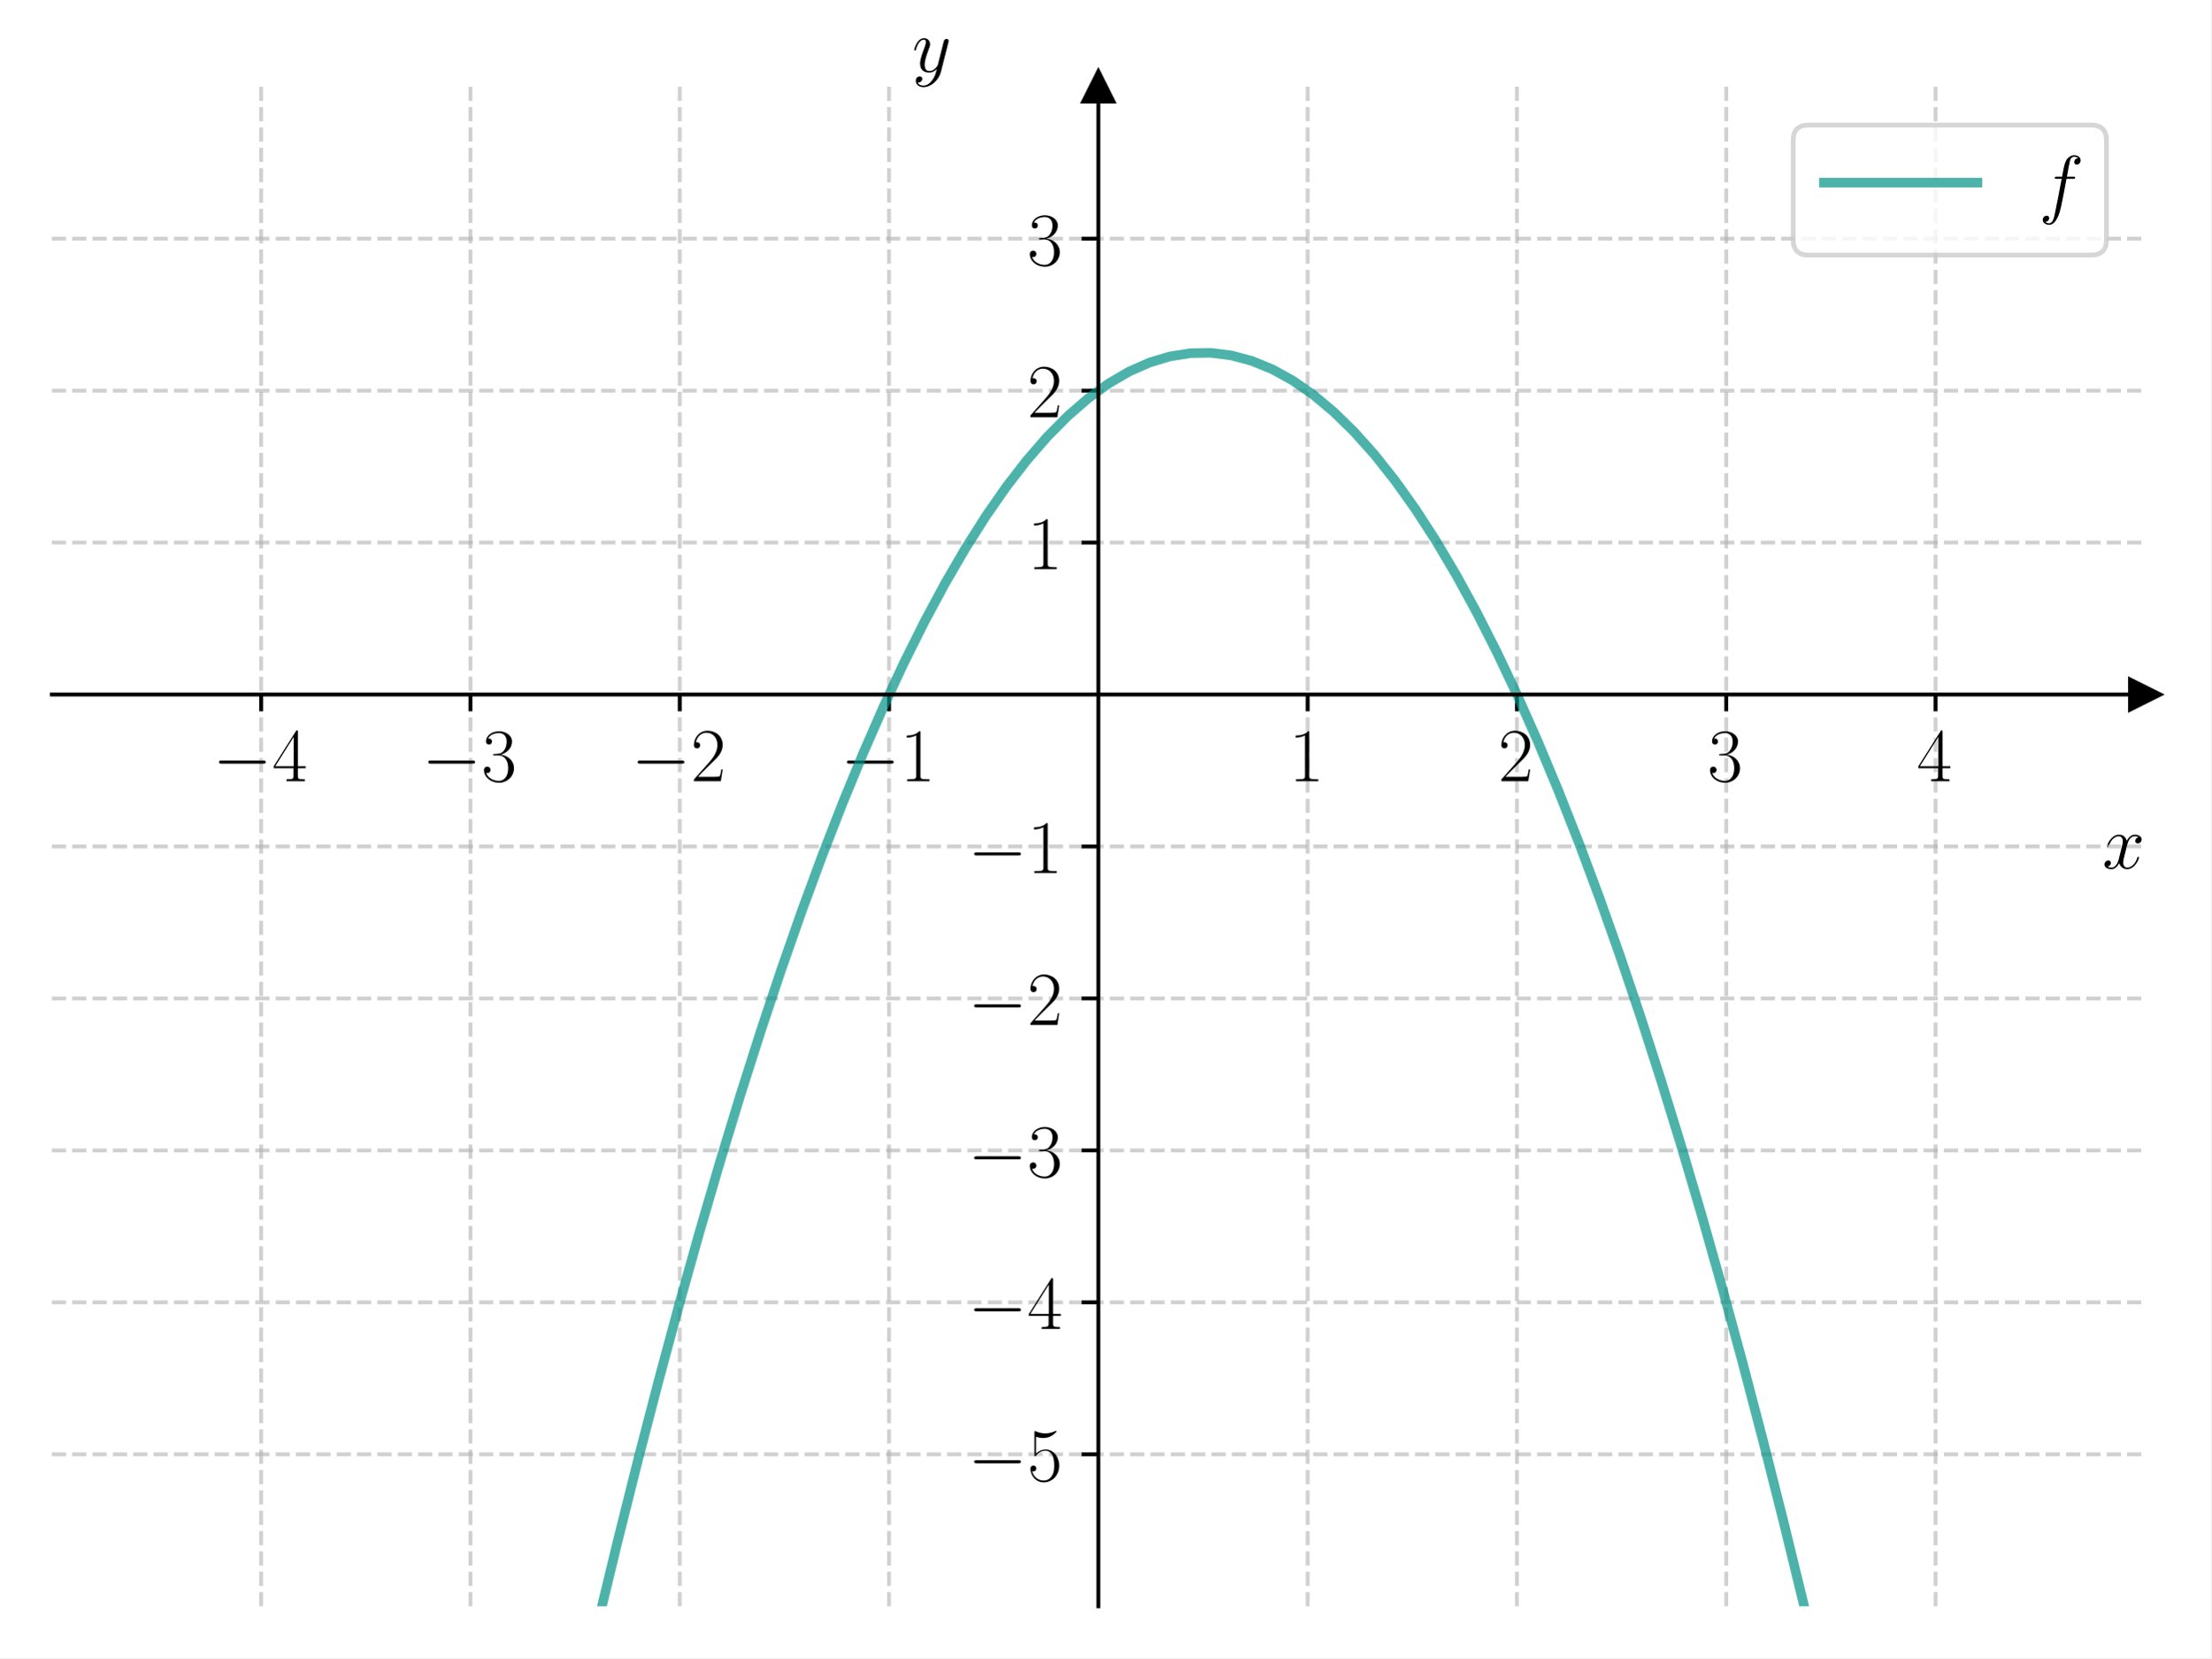
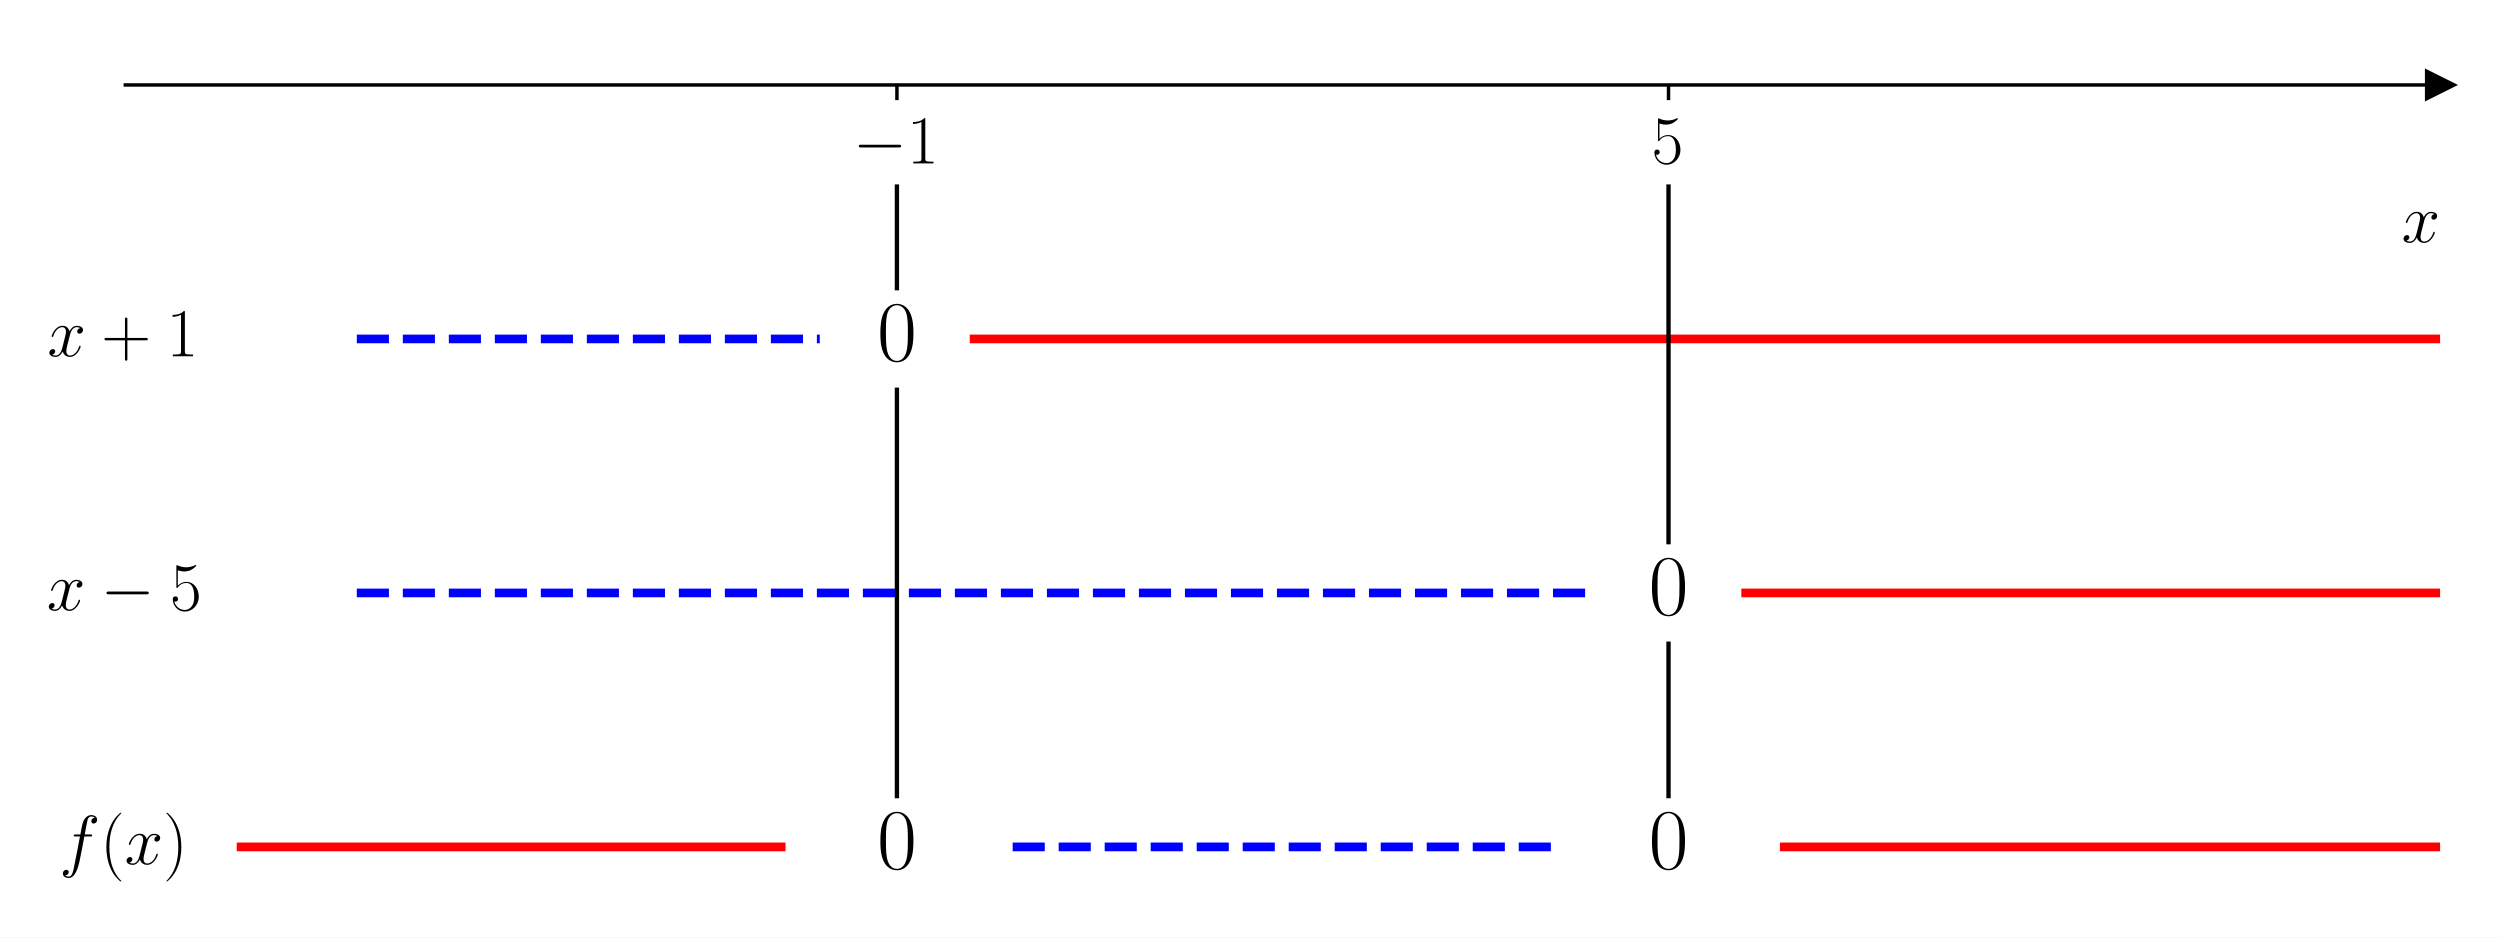
- <svg xmlns="http://www.w3.org/2000/svg" xmlns:xlink="http://www.w3.org/1999/xlink" width="460.8pt" height="345.6pt" viewBox="0 0 460.8 345.6" version="1.1">
+ <svg xmlns="http://www.w3.org/2000/svg" xmlns:xlink="http://www.w3.org/1999/xlink" width="576pt" height="216pt" viewBox="0 0 576 216" version="1.1">
  <defs>
    <style type="text/css">*{stroke-linejoin: round; stroke-linecap: butt}</style>
  </defs>
  <g id="figure_1">
    <g id="patch_1">
-       <path d="M 0 345.6  L 460.8 345.6  L 460.8 0  L 0 0  z " style="fill: #ffffff" />
+       <path d="M 0 216  L 576 216  L 576 0  L 0 0  z " style="fill: #ffffff" />
    </g>
    <g id="axes_1">
      <g id="patch_2">
-         <path d="M 10.8 334.8  L 447 334.8  L 447 18.065  L 10.8 18.065  z " style="fill: #ffffff" />
+         <path d="M 28.878 203.904  L 562.2 203.904  L 562.2 10.8  L 28.878 10.8  z " style="fill: #ffffff" />
      </g>
      <g id="matplotlib.axis_1">
        <g id="xtick_1">
          <g id="line2d_1">
-             <path d="M 54.42 334.8  L 54.42 18.065  " clip-path="url(#p8aa4bbf07a)" style="fill: none; stroke-dasharray: 2.96,1.28; stroke-dashoffset: 0; stroke: #b0b0b0; stroke-opacity: 0.6; stroke-width: 0.8" />
-           </g>
-           <g id="line2d_2">
            <defs>
-               <path id="m2df4d22ba0" d="M 0 0  L 0 3.5  " style="stroke: #000000; stroke-width: 0.8" />
+               <path id="m92ecb349c2" d="M 0 0  L 0 3.5  " style="stroke: #000000; stroke-width: 0.8" />
            </defs>
            <g>
-               <use xlink:href="#m2df4d22ba0" x="54.42" y="144.759" style="stroke: #000000; stroke-width: 0.8" />
+               <use xlink:href="#m92ecb349c2" x="206.652" y="19.577" style="stroke: #000000; stroke-width: 0.8" />
            </g>
          </g>
          <g id="text_1">
-             <g transform="translate(44.31901 162.8283) scale(0.16 -0.16)">
+             <g transform="translate(196.551 37.64703) scale(0.16 -0.16)">
              <defs>
                <path id="CMSY10-0" d="M 4218 1472  C 4326 1472 4442 1472 4442 1600  C 4442 1728 4326 1728 4218 1728  L 755 1728  C 646 1728 531 1728 531 1600  C 531 1472 646 1472 755 1472  L 4218 1472  z " transform="scale(0.015625)" />
-                 <path id="CMR17-34" d="M 2150 4122  C 2150 4256 2144 4256 2029 4256  L 128 1254  L 128 1088  L 1779 1088  L 1779 457  C 1779 224 1766 160 1318 160  L 1197 160  L 1197 0  C 1402 0 1747 0 1965 0  C 2182 0 2528 0 2733 0  L 2733 160  L 2611 160  C 2163 160 2150 224 2150 457  L 2150 1088  L 2803 1088  L 2803 1254  L 2150 1254  L 2150 4122  z M 1798 3703  L 1798 1254  L 256 1254  L 1798 3703  z " transform="scale(0.015625)" />
-               </defs>
-               <use xlink:href="#CMSY10-0" transform="scale(0.996264)" />
-               <use xlink:href="#CMR17-34" transform="translate(77.48747 0) scale(0.996264)" />
-             </g>
-           </g>
-         </g>
-         <g id="xtick_2">
-           <g id="line2d_3">
-             <path d="M 98.04 334.8  L 98.04 18.065  " clip-path="url(#p8aa4bbf07a)" style="fill: none; stroke-dasharray: 2.96,1.28; stroke-dashoffset: 0; stroke: #b0b0b0; stroke-opacity: 0.6; stroke-width: 0.8" />
-           </g>
-           <g id="line2d_4">
-             <g>
-               <use xlink:href="#m2df4d22ba0" x="98.04" y="144.759" style="stroke: #000000; stroke-width: 0.8" />
-             </g>
-           </g>
-           <g id="text_2">
-             <g transform="translate(87.93901 162.8283) scale(0.16 -0.16)">
-               <defs>
-                 <path id="CMR17-33" d="M 1414 2157  C 1984 2157 2234 1662 2234 1090  C 2234 320 1824 25 1453 25  C 1114 25 563 194 390 693  C 422 680 454 680 486 680  C 640 680 755 782 755 948  C 755 1133 614 1216 486 1216  C 378 1216 211 1165 211 926  C 211 335 787 -128 1466 -128  C 2176 -128 2720 430 2720 1085  C 2720 1707 2208 2157 1600 2227  C 2086 2328 2554 2756 2554 3329  C 2554 3820 2048 4179 1472 4179  C 890 4179 378 3829 378 3329  C 378 3110 544 3072 627 3072  C 762 3072 877 3155 877 3321  C 877 3486 762 3569 627 3569  C 602 3569 570 3569 544 3557  C 730 3959 1235 4032 1459 4032  C 1683 4032 2106 3925 2106 3320  C 2106 3143 2080 2828 1862 2550  C 1670 2304 1453 2304 1242 2284  C 1210 2284 1062 2269 1037 2269  C 992 2263 966 2257 966 2208  C 966 2163 973 2157 1101 2157  L 1414 2157  z " transform="scale(0.015625)" />
-               </defs>
-               <use xlink:href="#CMSY10-0" transform="scale(0.996264)" />
-               <use xlink:href="#CMR17-33" transform="translate(77.48747 0) scale(0.996264)" />
-             </g>
-           </g>
-         </g>
-         <g id="xtick_3">
-           <g id="line2d_5">
-             <path d="M 141.66 334.8  L 141.66 18.065  " clip-path="url(#p8aa4bbf07a)" style="fill: none; stroke-dasharray: 2.96,1.28; stroke-dashoffset: 0; stroke: #b0b0b0; stroke-opacity: 0.6; stroke-width: 0.8" />
-           </g>
-           <g id="line2d_6">
-             <g>
-               <use xlink:href="#m2df4d22ba0" x="141.66" y="144.759" style="stroke: #000000; stroke-width: 0.8" />
-             </g>
-           </g>
-           <g id="text_3">
-             <g transform="translate(131.559 162.8283) scale(0.16 -0.16)">
-               <defs>
-                 <path id="CMR17-32" d="M 2669 989  L 2554 989  C 2490 536 2438 459 2413 420  C 2381 369 1920 369 1830 369  L 602 369  C 832 619 1280 1072 1824 1597  C 2214 1967 2669 2402 2669 3035  C 2669 3790 2067 4224 1395 4224  C 691 4224 262 3604 262 3030  C 262 2780 448 2748 525 2748  C 589 2748 781 2787 781 3010  C 781 3207 614 3264 525 3264  C 486 3264 448 3258 422 3245  C 544 3790 915 4058 1306 4058  C 1862 4058 2227 3617 2227 3035  C 2227 2479 1901 2000 1536 1584  L 262 146  L 262 0  L 2515 0  L 2669 989  z " transform="scale(0.015625)" />
-               </defs>
-               <use xlink:href="#CMSY10-0" transform="scale(0.996264)" />
-               <use xlink:href="#CMR17-32" transform="translate(77.48747 0) scale(0.996264)" />
-             </g>
-           </g>
-         </g>
-         <g id="xtick_4">
-           <g id="line2d_7">
-             <path d="M 185.28 334.8  L 185.28 18.065  " clip-path="url(#p8aa4bbf07a)" style="fill: none; stroke-dasharray: 2.96,1.28; stroke-dashoffset: 0; stroke: #b0b0b0; stroke-opacity: 0.6; stroke-width: 0.8" />
-           </g>
-           <g id="line2d_8">
-             <g>
-               <use xlink:href="#m2df4d22ba0" x="185.28" y="144.759" style="stroke: #000000; stroke-width: 0.8" />
-             </g>
-           </g>
-           <g id="text_4">
-             <g transform="translate(175.179 162.8283) scale(0.16 -0.16)">
-               <defs>
                <path id="CMR17-31" d="M 1702 4058  C 1702 4192 1696 4192 1606 4192  C 1357 3916 979 3827 621 3827  C 602 3827 570 3827 563 3808  C 557 3795 557 3782 557 3648  C 755 3648 1088 3686 1344 3839  L 1344 461  C 1344 236 1331 160 781 160  L 589 160  L 589 0  C 896 0 1216 0 1523 0  C 1830 0 2150 0 2458 0  L 2458 160  L 2266 160  C 1715 160 1702 230 1702 458  L 1702 4058  z " transform="scale(0.015625)" />
              </defs>
              <use xlink:href="#CMSY10-0" transform="scale(0.996264)" />
              <use xlink:href="#CMR17-31" transform="translate(77.48747 0) scale(0.996264)" />
            </g>
          </g>
        </g>
-         <g id="xtick_5">
-           <g id="line2d_9">
-             <path d="M 272.52 334.8  L 272.52 18.065  " clip-path="url(#p8aa4bbf07a)" style="fill: none; stroke-dasharray: 2.96,1.28; stroke-dashoffset: 0; stroke: #b0b0b0; stroke-opacity: 0.6; stroke-width: 0.8" />
-           </g>
-           <g id="line2d_10">
+         <g id="xtick_2">
+           <g id="line2d_2">
            <g>
-               <use xlink:href="#m2df4d22ba0" x="272.52" y="144.759" style="stroke: #000000; stroke-width: 0.8" />
+               <use xlink:href="#m92ecb349c2" x="384.426" y="19.577" style="stroke: #000000; stroke-width: 0.8" />
            </g>
          </g>
-           <g id="text_5">
-             <g transform="translate(268.618 162.8283) scale(0.16 -0.16)">
-               <use xlink:href="#CMR17-31" transform="scale(0.996264)" />
+           <g id="text_2">
+             <g transform="translate(380.524 37.64703) scale(0.16 -0.16)">
+               <defs>
+                 <path id="CMR17-35" d="M 730 3692  C 794 3666 1056 3584 1325 3584  C 1920 3584 2246 3911 2432 4100  C 2432 4157 2432 4192 2394 4192  C 2387 4192 2374 4192 2323 4163  C 2099 4058 1837 3973 1517 3973  C 1325 3973 1037 3999 723 4139  C 653 4171 640 4171 634 4171  C 602 4171 595 4164 595 4037  L 595 2203  C 595 2089 595 2057 659 2057  C 691 2057 704 2070 736 2114  C 941 2401 1222 2522 1542 2522  C 1766 2522 2246 2382 2246 1289  C 2246 1085 2246 715 2054 421  C 1894 159 1645 25 1370 25  C 947 25 518 320 403 814  C 429 807 480 795 506 795  C 589 795 749 840 749 1038  C 749 1210 627 1280 506 1280  C 358 1280 262 1190 262 1011  C 262 454 704 -128 1382 -128  C 2042 -128 2669 440 2669 1264  C 2669 2030 2170 2624 1549 2624  C 1222 2624 947 2503 730 2274  L 730 3692  z " transform="scale(0.015625)" />
+               </defs>
+               <use xlink:href="#CMR17-35" transform="scale(0.996264)" />
            </g>
          </g>
        </g>
-         <g id="xtick_6">
-           <g id="line2d_11">
-             <path d="M 316.14 334.8  L 316.14 18.065  " clip-path="url(#p8aa4bbf07a)" style="fill: none; stroke-dasharray: 2.96,1.28; stroke-dashoffset: 0; stroke: #b0b0b0; stroke-opacity: 0.6; stroke-width: 0.8" />
-           </g>
-           <g id="line2d_12">
-             <g>
-               <use xlink:href="#m2df4d22ba0" x="316.14" y="144.759" style="stroke: #000000; stroke-width: 0.8" />
-             </g>
-           </g>
-           <g id="text_6">
-             <g transform="translate(312.238 162.8283) scale(0.16 -0.16)">
-               <use xlink:href="#CMR17-32" transform="scale(0.996264)" />
-             </g>
-           </g>
-         </g>
-         <g id="xtick_7">
-           <g id="line2d_13">
-             <path d="M 359.76 334.8  L 359.76 18.065  " clip-path="url(#p8aa4bbf07a)" style="fill: none; stroke-dasharray: 2.96,1.28; stroke-dashoffset: 0; stroke: #b0b0b0; stroke-opacity: 0.6; stroke-width: 0.8" />
-           </g>
-           <g id="line2d_14">
-             <g>
-               <use xlink:href="#m2df4d22ba0" x="359.76" y="144.759" style="stroke: #000000; stroke-width: 0.8" />
-             </g>
-           </g>
-           <g id="text_7">
-             <g transform="translate(355.858 162.8283) scale(0.16 -0.16)">
-               <use xlink:href="#CMR17-33" transform="scale(0.996264)" />
-             </g>
-           </g>
-         </g>
-         <g id="xtick_8">
-           <g id="line2d_15">
-             <path d="M 403.38 334.8  L 403.38 18.065  " clip-path="url(#p8aa4bbf07a)" style="fill: none; stroke-dasharray: 2.96,1.28; stroke-dashoffset: 0; stroke: #b0b0b0; stroke-opacity: 0.6; stroke-width: 0.8" />
-           </g>
-           <g id="line2d_16">
-             <g>
-               <use xlink:href="#m2df4d22ba0" x="403.38" y="144.759" style="stroke: #000000; stroke-width: 0.8" />
-             </g>
-           </g>
-           <g id="text_8">
-             <g transform="translate(399.478 162.8283) scale(0.16 -0.16)">
-               <use xlink:href="#CMR17-34" transform="scale(0.996264)" />
-             </g>
-           </g>
-         </g>
-         <g id="text_9">
-           <g transform="translate(438.1306 180.9974) scale(0.16 -0.16)">
+         <g id="text_3">
+           <g transform="translate(553.3306 55.81609) scale(0.16 -0.16)">
            <defs>
              <path id="CMMI12-78" d="M 3034 2606  C 2829 2567 2752 2414 2752 2293  C 2752 2139 2874 2088 2963 2088  C 3155 2088 3290 2254 3290 2427  C 3290 2695 2982 2816 2714 2816  C 2323 2816 2106 2433 2048 2312  C 1901 2816 1504 2816 1389 2816  C 736 2816 390 1980 390 1839  C 390 1814 416 1782 461 1782  C 512 1782 525 1820 538 1846  C 755 2555 1184 2689 1370 2689  C 1658 2689 1715 2420 1715 2267  C 1715 2127 1677 1980 1600 1673  L 1382 798  C 1286 415 1101 64 762 64  C 730 64 570 64 435 147  C 666 192 717 383 717 460  C 717 588 621 664 499 664  C 346 664 179 530 179 326  C 179 57 480 -64 755 -64  C 1062 -64 1280 179 1414 441  C 1517 64 1837 -64 2074 -64  C 2726 -64 3072 773 3072 913  C 3072 945 3046 971 3008 971  C 2950 971 2944 939 2925 888  C 2752 326 2381 64 2093 64  C 1869 64 1747 230 1747 492  C 1747 632 1773 734 1875 1156  L 2099 2024  C 2195 2408 2413 2689 2707 2689  C 2720 2689 2899 2689 3034 2606  z " transform="scale(0.015625)" />
            </defs>
            <use xlink:href="#CMMI12-78" transform="scale(0.996264)" />
          </g>
        </g>
      </g>
-       <g id="matplotlib.axis_2">
-         <g id="ytick_1">
-           <g id="line2d_17">
-             <path d="M 10.8 303.126  L 447 303.126  " clip-path="url(#p8aa4bbf07a)" style="fill: none; stroke-dasharray: 2.96,1.28; stroke-dashoffset: 0; stroke: #b0b0b0; stroke-opacity: 0.6; stroke-width: 0.8" />
-           </g>
-           <g id="line2d_18">
-             <defs>
-               <path id="me4035b4198" d="M 0 0  L -3.5 0  " style="stroke: #000000; stroke-width: 0.8" />
-             </defs>
-             <g>
-               <use xlink:href="#me4035b4198" x="228.9" y="303.126" style="stroke: #000000; stroke-width: 0.8" />
-             </g>
-           </g>
-           <g id="text_10">
-             <g transform="translate(201.698 308.6612) scale(0.16 -0.16)">
-               <defs>
-                 <path id="CMR17-35" d="M 730 3692  C 794 3666 1056 3584 1325 3584  C 1920 3584 2246 3911 2432 4100  C 2432 4157 2432 4192 2394 4192  C 2387 4192 2374 4192 2323 4163  C 2099 4058 1837 3973 1517 3973  C 1325 3973 1037 3999 723 4139  C 653 4171 640 4171 634 4171  C 602 4171 595 4164 595 4037  L 595 2203  C 595 2089 595 2057 659 2057  C 691 2057 704 2070 736 2114  C 941 2401 1222 2522 1542 2522  C 1766 2522 2246 2382 2246 1289  C 2246 1085 2246 715 2054 421  C 1894 159 1645 25 1370 25  C 947 25 518 320 403 814  C 429 807 480 795 506 795  C 589 795 749 840 749 1038  C 749 1210 627 1280 506 1280  C 358 1280 262 1190 262 1011  C 262 454 704 -128 1382 -128  C 2042 -128 2669 440 2669 1264  C 2669 2030 2170 2624 1549 2624  C 1222 2624 947 2503 730 2274  L 730 3692  z " transform="scale(0.015625)" />
-               </defs>
-               <use xlink:href="#CMSY10-0" transform="scale(0.996264)" />
-               <use xlink:href="#CMR17-35" transform="translate(77.48747 0) scale(0.996264)" />
-             </g>
-           </g>
-         </g>
-         <g id="ytick_2">
-           <g id="line2d_19">
-             <path d="M 10.8 271.453  L 447 271.453  " clip-path="url(#p8aa4bbf07a)" style="fill: none; stroke-dasharray: 2.96,1.28; stroke-dashoffset: 0; stroke: #b0b0b0; stroke-opacity: 0.6; stroke-width: 0.8" />
-           </g>
-           <g id="line2d_20">
-             <g>
-               <use xlink:href="#me4035b4198" x="228.9" y="271.453" style="stroke: #000000; stroke-width: 0.8" />
-             </g>
-           </g>
-           <g id="text_11">
-             <g transform="translate(201.698 276.9877) scale(0.16 -0.16)">
-               <use xlink:href="#CMSY10-0" transform="scale(0.996264)" />
-               <use xlink:href="#CMR17-34" transform="translate(77.48747 0) scale(0.996264)" />
-             </g>
-           </g>
-         </g>
-         <g id="ytick_3">
-           <g id="line2d_21">
-             <path d="M 10.8 239.779  L 447 239.779  " clip-path="url(#p8aa4bbf07a)" style="fill: none; stroke-dasharray: 2.96,1.28; stroke-dashoffset: 0; stroke: #b0b0b0; stroke-opacity: 0.6; stroke-width: 0.8" />
-           </g>
-           <g id="line2d_22">
-             <g>
-               <use xlink:href="#me4035b4198" x="228.9" y="239.779" style="stroke: #000000; stroke-width: 0.8" />
-             </g>
-           </g>
-           <g id="text_12">
-             <g transform="translate(201.698 245.3142) scale(0.16 -0.16)">
-               <use xlink:href="#CMSY10-0" transform="scale(0.996264)" />
-               <use xlink:href="#CMR17-33" transform="translate(77.48747 0) scale(0.996264)" />
-             </g>
-           </g>
-         </g>
-         <g id="ytick_4">
-           <g id="line2d_23">
-             <path d="M 10.8 208.106  L 447 208.106  " clip-path="url(#p8aa4bbf07a)" style="fill: none; stroke-dasharray: 2.96,1.28; stroke-dashoffset: 0; stroke: #b0b0b0; stroke-opacity: 0.6; stroke-width: 0.8" />
-           </g>
-           <g id="line2d_24">
-             <g>
-               <use xlink:href="#me4035b4198" x="228.9" y="208.106" style="stroke: #000000; stroke-width: 0.8" />
-             </g>
-           </g>
-           <g id="text_13">
-             <g transform="translate(201.698 213.6406) scale(0.16 -0.16)">
-               <use xlink:href="#CMSY10-0" transform="scale(0.996264)" />
-               <use xlink:href="#CMR17-32" transform="translate(77.48747 0) scale(0.996264)" />
-             </g>
-           </g>
-         </g>
-         <g id="ytick_5">
-           <g id="line2d_25">
-             <path d="M 10.8 176.432  L 447 176.432  " clip-path="url(#p8aa4bbf07a)" style="fill: none; stroke-dasharray: 2.96,1.28; stroke-dashoffset: 0; stroke: #b0b0b0; stroke-opacity: 0.6; stroke-width: 0.8" />
-           </g>
-           <g id="line2d_26">
-             <g>
-               <use xlink:href="#me4035b4198" x="228.9" y="176.432" style="stroke: #000000; stroke-width: 0.8" />
-             </g>
-           </g>
-           <g id="text_14">
-             <g transform="translate(201.698 181.9671) scale(0.16 -0.16)">
-               <use xlink:href="#CMSY10-0" transform="scale(0.996264)" />
-               <use xlink:href="#CMR17-31" transform="translate(77.48747 0) scale(0.996264)" />
-             </g>
-           </g>
-         </g>
-         <g id="ytick_6">
-           <g id="line2d_27">
-             <path d="M 10.8 113.085  L 447 113.085  " clip-path="url(#p8aa4bbf07a)" style="fill: none; stroke-dasharray: 2.96,1.28; stroke-dashoffset: 0; stroke: #b0b0b0; stroke-opacity: 0.6; stroke-width: 0.8" />
-           </g>
-           <g id="line2d_28">
-             <g>
-               <use xlink:href="#me4035b4198" x="228.9" y="113.085" style="stroke: #000000; stroke-width: 0.8" />
-             </g>
-           </g>
-           <g id="text_15">
-             <g transform="translate(214.096 118.62) scale(0.16 -0.16)">
-               <use xlink:href="#CMR17-31" transform="scale(0.996264)" />
-             </g>
-           </g>
-         </g>
-         <g id="ytick_7">
-           <g id="line2d_29">
-             <path d="M 10.8 81.412  L 447 81.412  " clip-path="url(#p8aa4bbf07a)" style="fill: none; stroke-dasharray: 2.96,1.28; stroke-dashoffset: 0; stroke: #b0b0b0; stroke-opacity: 0.6; stroke-width: 0.8" />
-           </g>
-           <g id="line2d_30">
-             <g>
-               <use xlink:href="#me4035b4198" x="228.9" y="81.412" style="stroke: #000000; stroke-width: 0.8" />
-             </g>
-           </g>
-           <g id="text_16">
-             <g transform="translate(214.096 86.94642) scale(0.16 -0.16)">
-               <use xlink:href="#CMR17-32" transform="scale(0.996264)" />
-             </g>
-           </g>
-         </g>
-         <g id="ytick_8">
-           <g id="line2d_31">
-             <path d="M 10.8 49.738  L 447 49.738  " clip-path="url(#p8aa4bbf07a)" style="fill: none; stroke-dasharray: 2.96,1.28; stroke-dashoffset: 0; stroke: #b0b0b0; stroke-opacity: 0.6; stroke-width: 0.8" />
-           </g>
-           <g id="line2d_32">
-             <g>
-               <use xlink:href="#me4035b4198" x="228.9" y="49.738" style="stroke: #000000; stroke-width: 0.8" />
-             </g>
-           </g>
-           <g id="text_17">
-             <g transform="translate(214.096 55.27287) scale(0.16 -0.16)">
-               <use xlink:href="#CMR17-33" transform="scale(0.996264)" />
-             </g>
-           </g>
-         </g>
-         <g id="text_18">
-           <g transform="translate(190.0877 14.96506) scale(0.16 -0.16)">
-             <defs>
-               <path id="CMMI12-79" d="M 1683 -700  C 1510 -939 1261 -1152 947 -1152  C 870 -1152 563 -1152 467 -889  C 486 -895 518 -895 531 -895  C 723 -895 851 -729 851 -582  C 851 -435 730 -384 634 -384  C 531 -384 307 -458 307 -759  C 307 -1071 582 -1286 947 -1286  C 1587 -1286 2234 -700 2413 6  L 3040 2485  C 3046 2517 3059 2556 3059 2594  C 3059 2689 2982 2753 2886 2753  C 2829 2753 2694 2727 2643 2535  L 2170 658  C 2138 543 2138 530 2086 460  C 1958 281 1747 64 1440 64  C 1082 64 1050 415 1050 588  C 1050 952 1222 1443 1395 1903  C 1466 2088 1504 2178 1504 2305  C 1504 2574 1312 2816 998 2816  C 410 2816 173 1890 173 1839  C 173 1814 198 1782 243 1782  C 301 1782 307 1807 333 1897  C 486 2433 730 2689 979 2689  C 1037 2689 1146 2689 1146 2478  C 1146 2312 1075 2127 979 1884  C 666 1047 666 837 666 683  C 666 77 1101 -64 1421 -64  C 1606 -64 1837 -6 2061 230  L 2067 224  C 1971 -147 1907 -392 1683 -700  z " transform="scale(0.015625)" />
-             </defs>
-             <use xlink:href="#CMMI12-79" transform="scale(0.996264)" />
-           </g>
+       <g id="matplotlib.axis_2" />
+       <g id="line2d_3">
+         <defs>
+           <path id="m6833b165ee" d="M 3 0  L -3 -3  L -3 3  z " style="stroke: #000000; stroke-linejoin: miter" />
+         </defs>
+         <g>
+           <use xlink:href="#m6833b165ee" x="562.2" y="19.577" style="stroke: #000000; stroke-linejoin: miter" />
        </g>
      </g>
-       <g id="line2d_33">
-         <defs>
-           <path id="me7c680c1bb" d="M 3 0  L -3 -3  L -3 3  z " style="stroke: #000000; stroke-linejoin: miter" />
-         </defs>
-         <g>
-           <use xlink:href="#me7c680c1bb" x="447" y="144.759" style="stroke: #000000; stroke-linejoin: miter" />
+       <g id="line2d_4">
+         <path d="M 82.21 78.094  L 188.875 78.094  " clip-path="url(#p874a7ceaa6)" style="fill: none; stroke-dasharray: 7.4,3.2; stroke-dashoffset: 0; stroke: #0000ff; stroke-width: 2" />
+       </g>
+       <g id="line2d_5">
+         <path d="M 224.429 78.094  L 562.2 78.094  " clip-path="url(#p874a7ceaa6)" style="fill: none; stroke: #ff0000; stroke-width: 2; stroke-linecap: square" />
+       </g>
+       <g id="line2d_6">
+         <path d="M 82.21 136.61  L 366.649 136.61  " clip-path="url(#p874a7ceaa6)" style="fill: none; stroke-dasharray: 7.4,3.2; stroke-dashoffset: 0; stroke: #0000ff; stroke-width: 2" />
+       </g>
+       <g id="line2d_7">
+         <path d="M 402.203 136.61  L 562.2 136.61  " clip-path="url(#p874a7ceaa6)" style="fill: none; stroke: #ff0000; stroke-width: 2; stroke-linecap: square" />
+       </g>
+       <g id="line2d_8">
+         <path d="M 55.544 195.126  L 179.986 195.126  " clip-path="url(#p874a7ceaa6)" style="fill: none; stroke: #ff0000; stroke-width: 2; stroke-linecap: square" />
+       </g>
+       <g id="line2d_9">
+         <path d="M 233.318 195.126  L 357.76 195.126  " clip-path="url(#p874a7ceaa6)" style="fill: none; stroke-dasharray: 7.4,3.2; stroke-dashoffset: 0; stroke: #0000ff; stroke-width: 2" />
+       </g>
+       <g id="line2d_10">
+         <path d="M 411.092 195.126  L 562.2 195.126  " clip-path="url(#p874a7ceaa6)" style="fill: none; stroke: #ff0000; stroke-width: 2; stroke-linecap: square" />
+       </g>
+       <g id="line2d_11">
+         <path d="M 206.652 42.984  L 206.652 66.39  " clip-path="url(#p874a7ceaa6)" style="fill: none; stroke: #000000; stroke-linecap: square" />
+       </g>
+       <g id="line2d_12">
+         <path d="M 206.652 89.797  L 206.652 183.423  " clip-path="url(#p874a7ceaa6)" style="fill: none; stroke: #000000; stroke-linecap: square" />
+       </g>
+       <g id="line2d_13">
+         <path d="M 384.426 42.984  L 384.426 124.907  " clip-path="url(#p874a7ceaa6)" style="fill: none; stroke: #000000; stroke-linecap: square" />
+       </g>
+       <g id="line2d_14">
+         <path d="M 384.426 148.313  L 384.426 183.423  " clip-path="url(#p874a7ceaa6)" style="fill: none; stroke: #000000; stroke-linecap: square" />
+       </g>
+       <g id="patch_3">
+         <path d="M 28.878 203.904  L 28.878 10.8  " style="fill: none" />
+       </g>
+       <g id="patch_4">
+         <path d="M 562.2 203.904  L 562.2 10.8  " style="fill: none" />
+       </g>
+       <g id="patch_5">
+         <path d="M 28.878 19.577  L 562.2 19.577  " style="fill: none; stroke: #000000; stroke-width: 0.8; stroke-linejoin: miter; stroke-linecap: square" />
+       </g>
+       <g id="patch_6">
+         <path d="M 28.878 10.8  L 562.2 10.8  " style="fill: none" />
+       </g>
+       <g id="text_4">
+         <g transform="translate(10.92923 82.07876) scale(0.16 -0.16)">
+           <defs>
+             <path id="CMR17-2b" d="M 2413 1472  L 4109 1472  C 4198 1472 4307 1472 4307 1580  C 4307 1695 4205 1695 4109 1695  L 2413 1695  L 2413 3386  C 2413 3475 2413 3584 2304 3584  C 2189 3584 2189 3482 2189 3386  L 2189 1695  L 493 1695  C 403 1695 294 1695 294 1587  C 294 1472 397 1472 493 1472  L 2189 1472  L 2189 -218  C 2189 -307 2189 -416 2298 -416  C 2413 -416 2413 -314 2413 -218  L 2413 1472  z " transform="scale(0.015625)" />
+           </defs>
+           <use xlink:href="#CMMI12-78" transform="scale(0.996264)" />
+           <use xlink:href="#CMR17-2b" transform="translate(77.57327 0) scale(0.996264)" />
+           <use xlink:href="#CMR17-31" transform="translate(171.4273 0) scale(0.996264)" />
        </g>
      </g>
-       <g id="line2d_34">
-         <defs>
-           <path id="md30034806f" d="M 0 -3  L -3 3  L 3 3  z " style="stroke: #000000; stroke-linejoin: miter" />
-         </defs>
-         <g>
-           <use xlink:href="#md30034806f" x="228.9" y="18.065" style="stroke: #000000; stroke-linejoin: miter" />
+       <g id="text_5">
+         <g transform="translate(202.0829 83.07439) scale(0.2 -0.2)">
+           <defs>
+             <path id="CMR17-30" d="M 2688 2025  C 2688 2416 2682 3080 2413 3591  C 2176 4039 1798 4198 1466 4198  C 1158 4198 768 4058 525 3597  C 269 3118 243 2524 243 2025  C 243 1661 250 1106 448 619  C 723 -39 1216 -128 1466 -128  C 1760 -128 2208 -7 2470 600  C 2662 1042 2688 1559 2688 2025  z M 1466 -26  C 1056 -26 813 325 723 812  C 653 1188 653 1738 653 2096  C 653 2588 653 2997 736 3387  C 858 3929 1216 4096 1466 4096  C 1728 4096 2067 3923 2189 3400  C 2272 3036 2278 2607 2278 2096  C 2278 1680 2278 1169 2202 792  C 2067 95 1690 -26 1466 -26  z " transform="scale(0.015625)" />
+           </defs>
+           <use xlink:href="#CMR17-30" transform="scale(0.996264)" />
        </g>
      </g>
-       <g id="line2d_35">
-         <path d="M 122.641 346.6  L 124.434 338.935  L 128.698 321.311  L 132.962 304.293  L 137.226 287.88  L 141.489 272.073  L 145.753 256.87  L 150.017 242.273  L 154.281 228.282  L 158.545 214.895  L 162.809 202.114  L 167.073 189.939  L 171.337 178.368  L 175.601 167.403  L 179.865 157.043  L 184.129 147.289  L 188.393 138.139  L 192.657 129.596  L 196.921 121.657  L 201.184 114.324  L 205.448 107.596  L 209.712 101.473  L 213.976 95.956  L 218.24 91.044  L 222.504 86.737  L 226.768 83.035  L 231.032 79.939  L 235.296 77.448  L 239.56 75.563  L 243.824 74.283  L 248.088 73.608  L 252.352 73.538  L 256.616 74.074  L 260.879 75.215  L 265.143 76.961  L 269.407 79.313  L 273.671 82.27  L 277.935 85.832  L 282.199 89.999  L 286.463 94.772  L 290.727 100.15  L 294.991 106.134  L 299.255 112.723  L 303.519 119.917  L 307.783 127.716  L 312.047 136.121  L 316.311 145.131  L 320.574 154.746  L 324.838 164.967  L 329.102 175.793  L 333.366 187.224  L 337.63 199.26  L 341.894 211.902  L 346.158 225.149  L 350.422 239.002  L 354.686 253.459  L 358.95 268.522  L 363.214 284.191  L 367.478 300.465  L 371.742 317.344  L 376.006 334.828  L 378.78 346.6  " clip-path="url(#p8aa4bbf07a)" style="fill: none; stroke: #029386; stroke-opacity: 0.7; stroke-width: 2; stroke-linecap: square" />
+       <g id="text_6">
+         <g transform="translate(10.8 140.595) scale(0.16 -0.16)">
+           <use xlink:href="#CMMI12-78" transform="scale(0.996264)" />
+           <use xlink:href="#CMSY10-0" transform="translate(77.57327 0) scale(0.996264)" />
+           <use xlink:href="#CMR17-35" transform="translate(177.1999 0) scale(0.996264)" />
+         </g>
      </g>
-       <g id="patch_3">
-         <path d="M 228.9 334.8  L 228.9 18.065  " style="fill: none; stroke: #000000; stroke-width: 0.8; stroke-linejoin: miter; stroke-linecap: square" />
+       <g id="text_7">
+         <g transform="translate(379.8569 141.5907) scale(0.2 -0.2)">
+           <use xlink:href="#CMR17-30" transform="scale(0.996264)" />
+         </g>
      </g>
-       <g id="patch_4">
-         <path d="M 447 334.8  L 447 18.065  " style="fill: none" />
+       <g id="text_8">
+         <g transform="translate(13.67586 199.1113) scale(0.16 -0.16)">
+           <defs>
+             <path id="CMMI12-66" d="M 2854 2566  C 2982 2566 3034 2566 3034 2688  C 3034 2752 2982 2752 2867 2752  L 2349 2752  C 2470 3429 2560 3897 2611 4107  C 2650 4265 2784 4416 2950 4416  C 3085 4416 3219 4358 3283 4298  C 3034 4272 2957 4082 2957 3969  C 2957 3837 3053 3759 3174 3759  C 3302 3759 3494 3870 3494 4119  C 3494 4393 3226 4544 2944 4544  C 2669 4544 2400 4334 2272 4078  C 2157 3848 2093 3611 1946 2752  L 1517 2752  C 1395 2752 1331 2752 1331 2637  C 1331 2566 1370 2566 1498 2566  L 1907 2566  C 1792 1976 1530 542 1382 -137  C 1274 -689 1178 -1152 858 -1152  C 838 -1152 653 -1152 538 -1031  C 864 -1005 864 -726 864 -720  C 864 -593 768 -517 646 -517  C 518 -517 326 -625 326 -867  C 326 -1140 608 -1280 858 -1280  C 1510 -1280 1779 -118 1850 199  C 1965 688 2278 2376 2310 2566  L 2854 2566  z " transform="scale(0.015625)" />
+             <path id="CMR17-28" d="M 1958 -1561  C 1958 -1555 1958 -1542 1939 -1523  C 1645 -1224 858 -407 858 1581  C 858 3569 1632 4379 1946 4697  C 1946 4704 1958 4717 1958 4736  C 1958 4755 1939 4768 1914 4768  C 1843 4768 1299 4296 986 3594  C 666 2887 576 2199 576 1588  C 576 1128 621 351 1005 -471  C 1312 -1135 1837 -1600 1914 -1600  C 1946 -1600 1958 -1587 1958 -1561  z " transform="scale(0.015625)" />
+             <path id="CMR17-29" d="M 1683 1581  C 1683 2040 1638 2817 1254 3639  C 947 4303 422 4768 346 4768  C 326 4768 301 4761 301 4729  C 301 4717 307 4710 314 4697  C 621 4378 1402 3568 1402 1584  C 1402 -407 627 -1217 314 -1537  C 307 -1549 301 -1556 301 -1568  C 301 -1600 326 -1600 346 -1600  C 416 -1600 960 -1128 1274 -426  C 1594 281 1683 969 1683 1581  z " transform="scale(0.015625)" />
+           </defs>
+           <use xlink:href="#CMMI12-66" transform="scale(0.996264)" />
+           <use xlink:href="#CMR17-28" transform="translate(58.72031 0) scale(0.996264)" />
+           <use xlink:href="#CMMI12-78" transform="translate(94.00107 0) scale(0.996264)" />
+           <use xlink:href="#CMR17-29" transform="translate(149.4351 0) scale(0.996264)" />
+         </g>
      </g>
-       <g id="patch_5">
-         <path d="M 10.8 144.759  L 447 144.759  " style="fill: none; stroke: #000000; stroke-width: 0.8; stroke-linejoin: miter; stroke-linecap: square" />
+       <g id="text_9">
+         <g transform="translate(202.0829 200.1069) scale(0.2 -0.2)">
+           <use xlink:href="#CMR17-30" transform="scale(0.996264)" />
+         </g>
      </g>
-       <g id="patch_6">
-         <path d="M 10.8 18.065  L 447 18.065  " style="fill: none" />
-       </g>
-       <g id="legend_1">
-         <g id="patch_7">
-           <path d="M 376.907 53.164  L 435.8 53.164  Q 439 53.164 439 49.964  L 439 29.265  Q 439 26.065 435.8 26.065  L 376.907 26.065  Q 373.707 26.065 373.707 29.265  L 373.707 49.964  Q 373.707 53.164 376.907 53.164  z " style="fill: #ffffff; opacity: 0.8; stroke: #cccccc; stroke-linejoin: miter" />
-         </g>
-         <g id="line2d_36">
-           <path d="M 380.107 38.065  L 396.107 38.065  L 412.107 38.065  " style="fill: none; stroke: #029386; stroke-opacity: 0.7; stroke-width: 2; stroke-linecap: square" />
-         </g>
-         <g id="text_19">
-           <g transform="translate(424.9067 43.66453) scale(0.16 -0.16)">
-             <defs>
-               <path id="CMMI12-66" d="M 2854 2566  C 2982 2566 3034 2566 3034 2688  C 3034 2752 2982 2752 2867 2752  L 2349 2752  C 2470 3429 2560 3897 2611 4107  C 2650 4265 2784 4416 2950 4416  C 3085 4416 3219 4358 3283 4298  C 3034 4272 2957 4082 2957 3969  C 2957 3837 3053 3759 3174 3759  C 3302 3759 3494 3870 3494 4119  C 3494 4393 3226 4544 2944 4544  C 2669 4544 2400 4334 2272 4078  C 2157 3848 2093 3611 1946 2752  L 1517 2752  C 1395 2752 1331 2752 1331 2637  C 1331 2566 1370 2566 1498 2566  L 1907 2566  C 1792 1976 1530 542 1382 -137  C 1274 -689 1178 -1152 858 -1152  C 838 -1152 653 -1152 538 -1031  C 864 -1005 864 -726 864 -720  C 864 -593 768 -517 646 -517  C 518 -517 326 -625 326 -867  C 326 -1140 608 -1280 858 -1280  C 1510 -1280 1779 -118 1850 199  C 1965 688 2278 2376 2310 2566  L 2854 2566  z " transform="scale(0.015625)" />
-             </defs>
-             <use xlink:href="#CMMI12-66" transform="scale(0.996264)" />
-           </g>
+       <g id="text_10">
+         <g transform="translate(379.8569 200.1069) scale(0.2 -0.2)">
+           <use xlink:href="#CMR17-30" transform="scale(0.996264)" />
        </g>
      </g>
    </g>
  </g>
  <defs>
-     <clipPath id="p8aa4bbf07a">
-       <rect x="10.8" y="18.065" width="436.2" height="316.735" />
+     <clipPath id="p874a7ceaa6">
+       <rect x="28.878" y="10.8" width="533.322" height="193.104" />
    </clipPath>
  </defs>
</svg>
